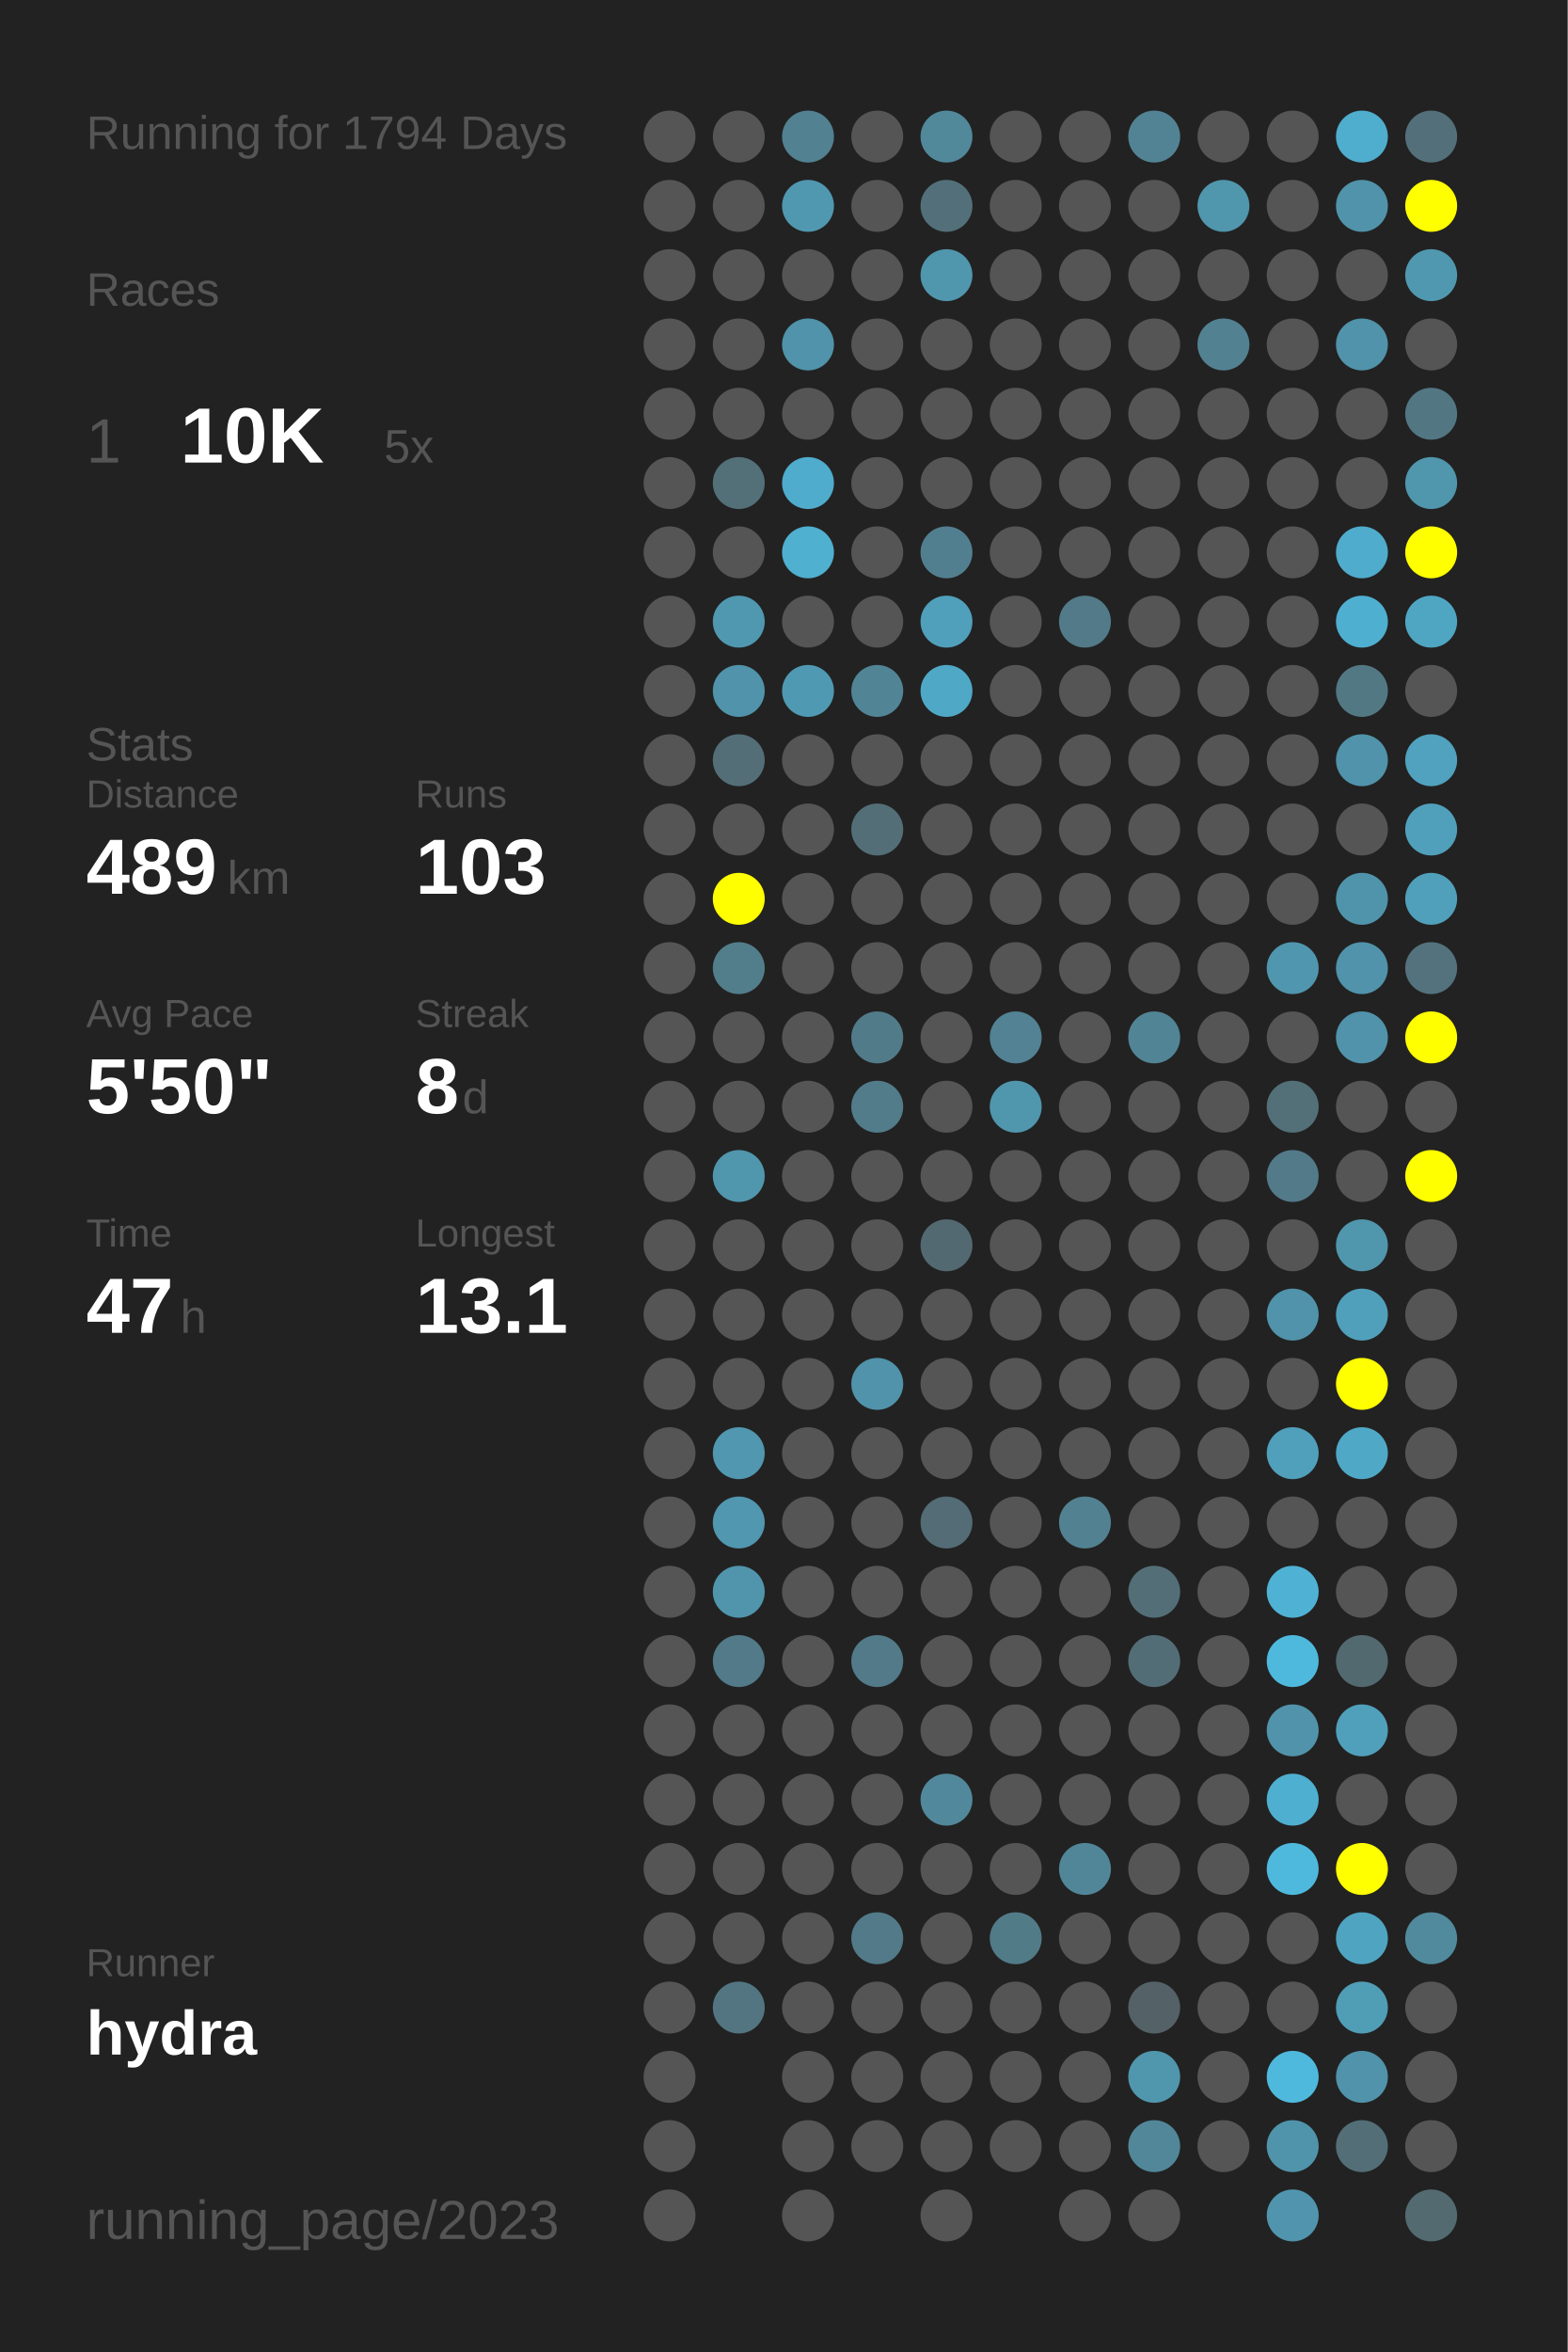
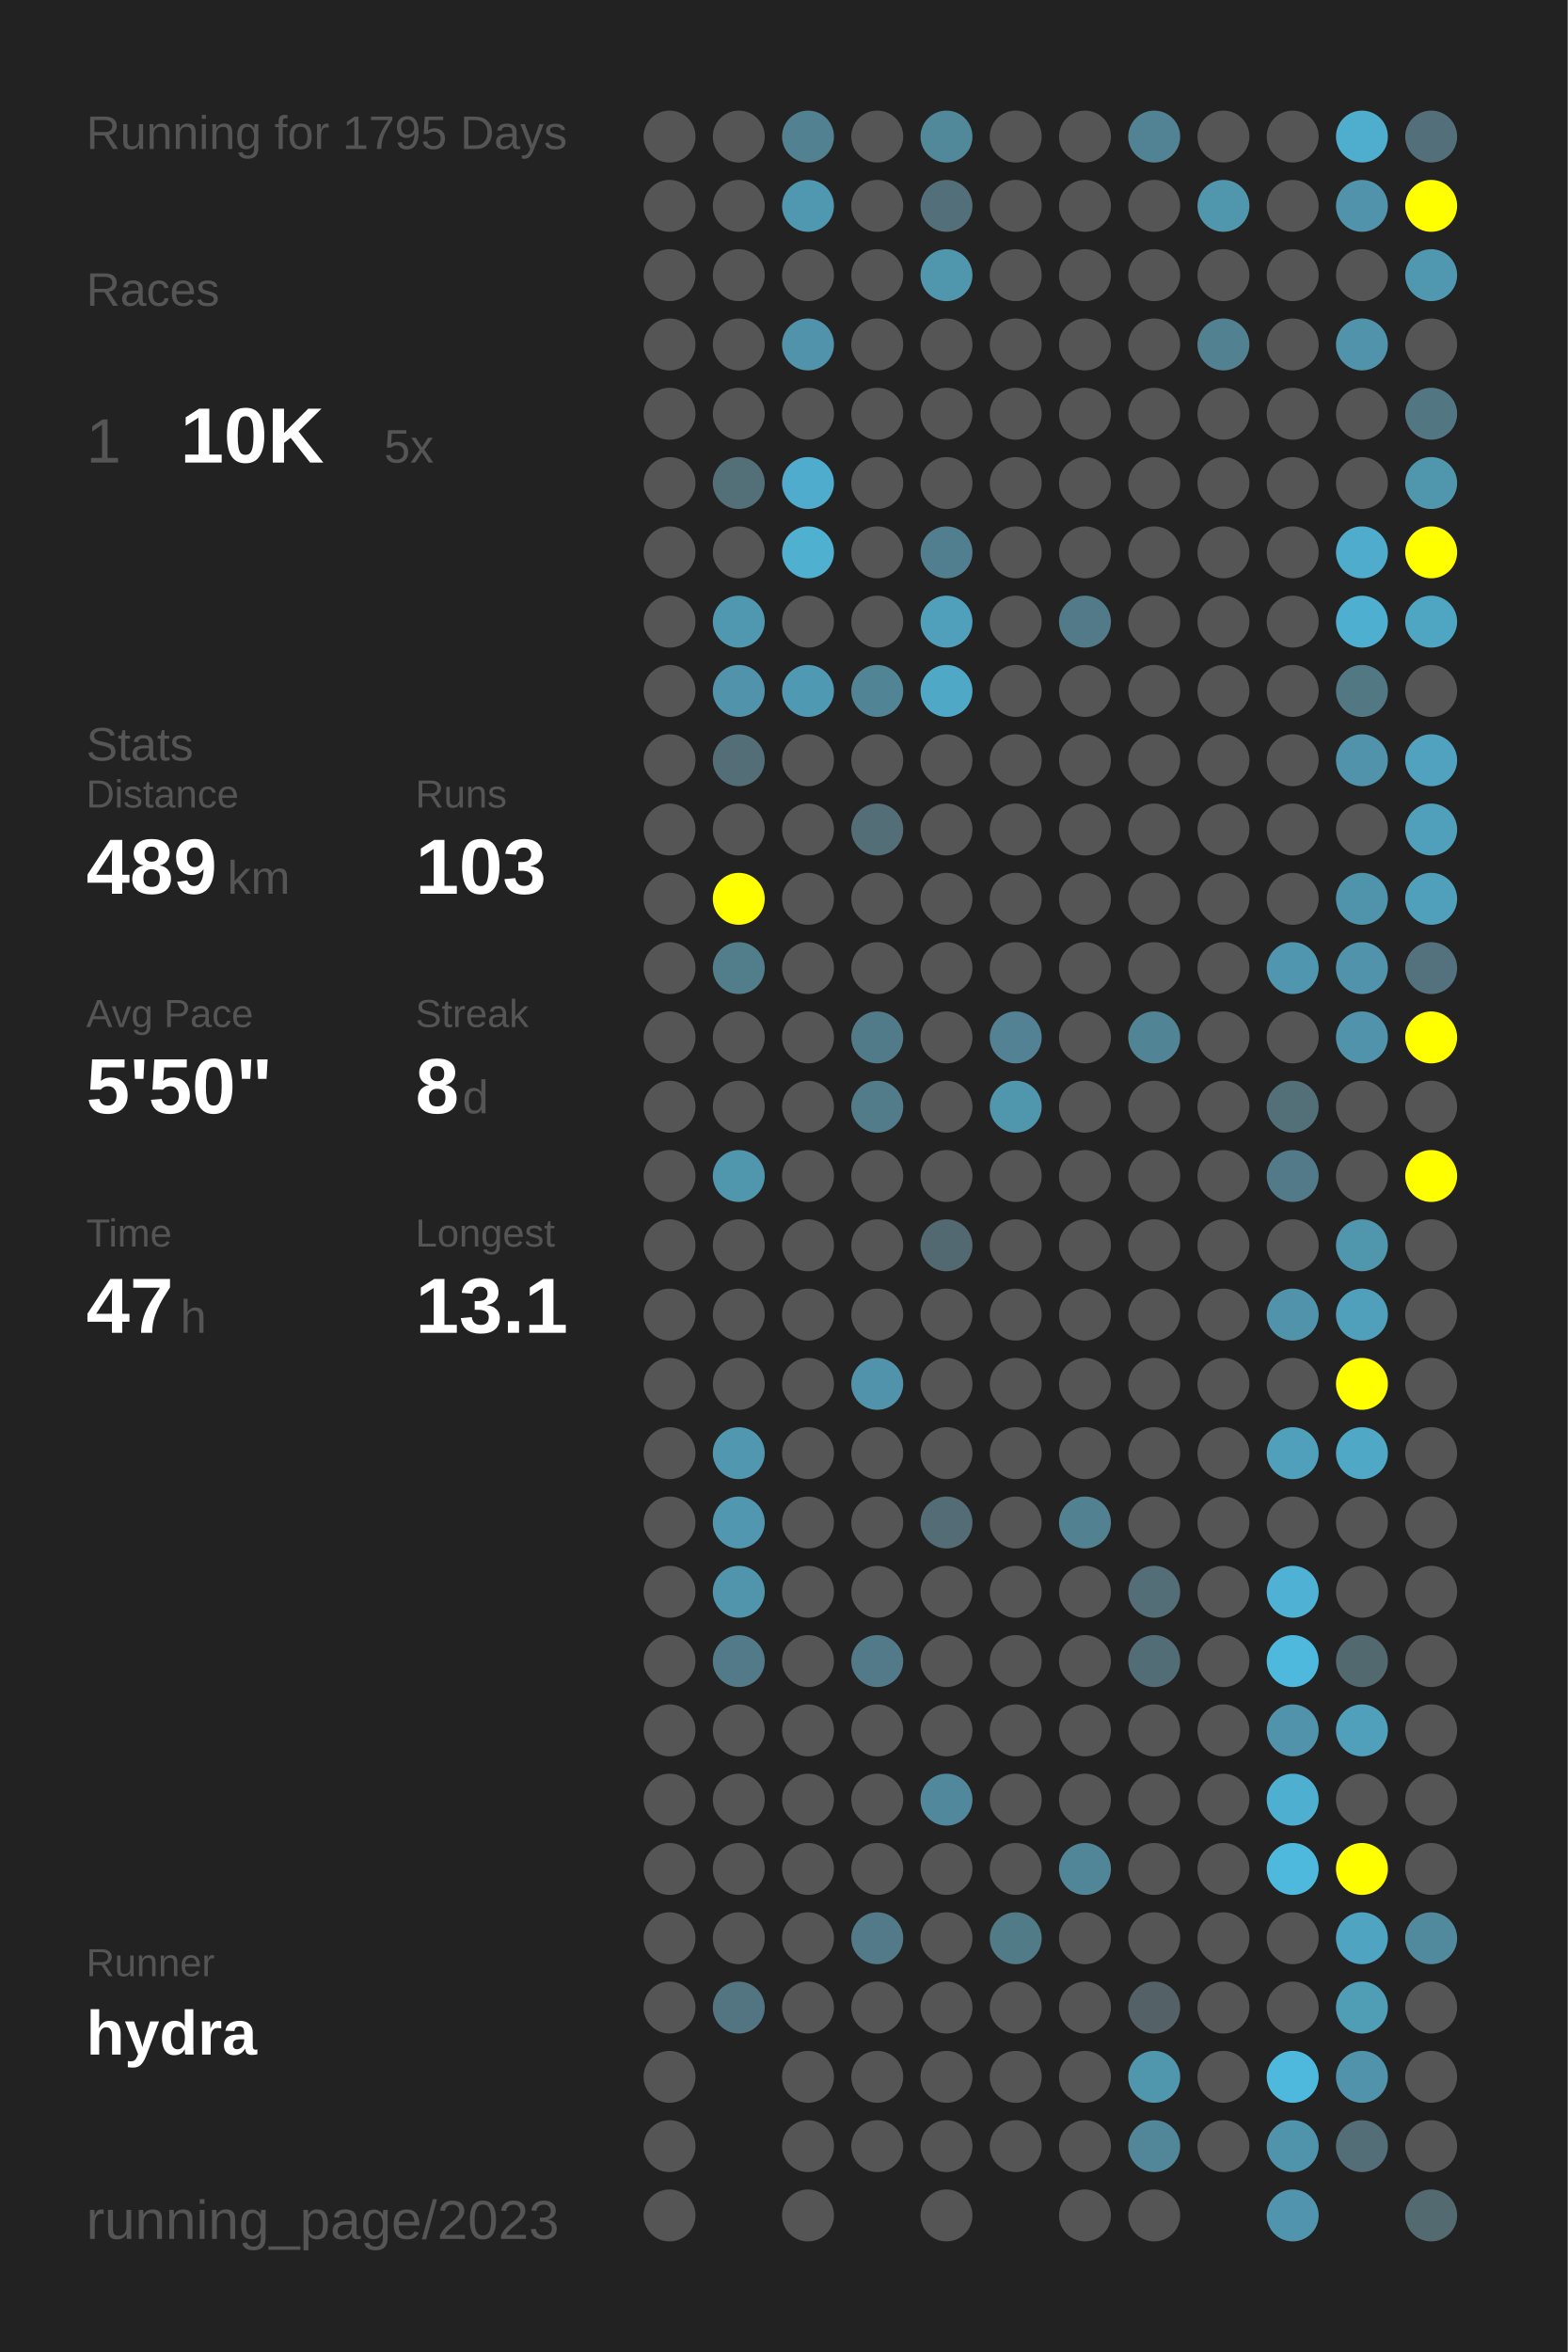
<svg xmlns="http://www.w3.org/2000/svg" baseProfile="full" height="300mm" version="1.1" viewBox="0,0,200,300" width="200mm">
  <defs />
  <rect fill="#222222" height="300" width="200" x="0" y="0" />
-   <text fill="#555555" style="font-size:6px; font-family:Arial;" x="11" y="19">Running for 1794 Days</text>
+   <text fill="#555555" style="font-size:6px; font-family:Arial;" x="11" y="19">Running for 1795 Days</text>
  <text fill="#555555" style="font-size:6px; font-family:Arial;" x="11" y="39">Races</text>
  <text fill="#555555" style="font-size:8px; font-family:Arial;" x="11" y="59">1</text>
  <text fill="#FFFFFF" style="font-size:10px; font-family:Arial; font-weight:bold;" x="23" y="59">10K</text>
  <text fill="#555555" style="font-size:6px; font-family:Arial;" x="49" y="59">5x</text>
  <text fill="#555555" style="font-size:6px; font-family:Arial;" x="11" y="97">Stats</text>
  <text fill="#555555" style="font-size:5px; font-family:Arial;" x="11" y="103">Distance</text>
  <text fill="#FFFFFF" style="font-size:10px; font-family:Arial; font-weight:bold;" x="11" y="114">489</text>
  <text fill="#555555" style="font-size:6px; font-family:Arial;" x="29" y="114">km</text>
  <text fill="#555555" style="font-size:5px; font-family:Arial;" x="53" y="103">Runs</text>
  <text fill="#FFFFFF" style="font-size:10px; font-family:Arial; font-weight:bold;" x="53" y="114">103</text>
  <text fill="#555555" style="font-size:5px; font-family:Arial;" x="11" y="131">Avg Pace</text>
  <text fill="#FFFFFF" style="font-size:10px; font-family:Arial; font-weight:bold;" x="11" y="142">5'50"</text>
  <text fill="#555555" style="font-size:5px; font-family:Arial;" x="53" y="131">Streak</text>
  <text fill="#FFFFFF" style="font-size:10px; font-family:Arial; font-weight:bold;" x="53" y="142">8</text>
  <text fill="#555555" style="font-size:6px; font-family:Arial;" x="59" y="142">d</text>
  <text fill="#555555" style="font-size:5px; font-family:Arial;" x="11" y="159">Time</text>
  <text fill="#FFFFFF" style="font-size:10px; font-family:Arial; font-weight:bold;" x="11" y="170">47</text>
  <text fill="#555555" style="font-size:6px; font-family:Arial;" x="23" y="170">h</text>
  <text fill="#555555" style="font-size:5px; font-family:Arial;" x="53" y="159">Longest</text>
  <text fill="#FFFFFF" style="font-size:10px; font-family:Arial; font-weight:bold;" x="53" y="170">13.1</text>
  <text fill="#555555" style="font-size:5px; font-family:Arial;" x="11" y="252.065">Runner</text>
  <text fill="#FFFFFF" style="font-size:8px; font-family:Arial; font-weight:bold;" x="11" y="262.065">hydra</text>
  <text fill="#555555" style="font-size:7px; font-family:Arial;" x="11" y="285.581">running_page/2023</text>
  <circle cx="85.417" cy="17.419" fill="#555555" r="3.312" />
  <circle cx="85.417" cy="26.258" fill="#555555" r="3.312" />
  <circle cx="85.417" cy="35.097" fill="#555555" r="3.312" />
  <circle cx="85.417" cy="43.935" fill="#555555" r="3.312" />
  <circle cx="85.417" cy="52.774" fill="#555555" r="3.312" />
  <circle cx="85.417" cy="61.613" fill="#555555" r="3.312" />
  <circle cx="85.417" cy="70.452" fill="#555555" r="3.312" />
  <circle cx="85.417" cy="79.29" fill="#555555" r="3.312" />
  <circle cx="85.417" cy="88.129" fill="#555555" r="3.312" />
  <circle cx="85.417" cy="96.968" fill="#555555" r="3.312" />
  <circle cx="85.417" cy="105.806" fill="#555555" r="3.312" />
  <circle cx="85.417" cy="114.645" fill="#555555" r="3.312" />
  <circle cx="85.417" cy="123.484" fill="#555555" r="3.312" />
  <circle cx="85.417" cy="132.323" fill="#555555" r="3.312" />
  <circle cx="85.417" cy="141.161" fill="#555555" r="3.312" />
  <circle cx="85.417" cy="150" fill="#555555" r="3.312" />
  <circle cx="85.417" cy="158.839" fill="#555555" r="3.312" />
  <circle cx="85.417" cy="167.677" fill="#555555" r="3.312" />
  <circle cx="85.417" cy="176.516" fill="#555555" r="3.312" />
  <circle cx="85.417" cy="185.355" fill="#555555" r="3.312" />
  <circle cx="85.417" cy="194.194" fill="#555555" r="3.312" />
  <circle cx="85.417" cy="203.032" fill="#555555" r="3.312" />
  <circle cx="85.417" cy="211.871" fill="#555555" r="3.312" />
  <circle cx="85.417" cy="220.71" fill="#555555" r="3.312" />
  <circle cx="85.417" cy="229.548" fill="#555555" r="3.312" />
  <circle cx="85.417" cy="238.387" fill="#555555" r="3.312" />
  <circle cx="85.417" cy="247.226" fill="#555555" r="3.312" />
  <circle cx="85.417" cy="256.065" fill="#555555" r="3.312" />
  <circle cx="85.417" cy="264.903" fill="#555555" r="3.312" />
  <circle cx="85.417" cy="273.742" fill="#555555" r="3.312" />
  <circle cx="85.417" cy="282.581" fill="#555555" r="3.312" />
  <circle cx="94.25" cy="17.419" fill="#555555" r="3.312" />
  <circle cx="94.25" cy="26.258" fill="#555555" r="3.312" />
  <circle cx="94.25" cy="35.097" fill="#555555" r="3.312" />
  <circle cx="94.25" cy="43.935" fill="#555555" r="3.312" />
  <circle cx="94.25" cy="52.774" fill="#555555" r="3.312" />
  <circle cx="94.25" cy="61.613" fill="#536f78" r="3.312" />
  <circle cx="94.25" cy="70.452" fill="#555555" r="3.312" />
  <circle cx="94.25" cy="79.29" fill="#5098b0" r="3.312" />
  <circle cx="94.25" cy="88.129" fill="#5093aa" r="3.312" />
  <circle cx="94.25" cy="96.968" fill="#536e77" r="3.312" />
  <circle cx="94.25" cy="105.806" fill="#555555" r="3.312" />
  <circle cx="94.25" cy="114.645" fill="#FFFF00" r="3.312" />
  <circle cx="94.25" cy="123.484" fill="#527d8b" r="3.312" />
  <circle cx="94.25" cy="132.323" fill="#555555" r="3.312" />
  <circle cx="94.25" cy="141.161" fill="#555555" r="3.312" />
  <circle cx="94.25" cy="150" fill="#5096ad" r="3.312" />
  <circle cx="94.25" cy="158.839" fill="#555555" r="3.312" />
  <circle cx="94.25" cy="167.677" fill="#555555" r="3.312" />
  <circle cx="94.25" cy="176.516" fill="#555555" r="3.312" />
  <circle cx="94.25" cy="185.355" fill="#5097af" r="3.312" />
  <circle cx="94.25" cy="194.194" fill="#5097af" r="3.312" />
  <circle cx="94.25" cy="203.032" fill="#5095ac" r="3.312" />
  <circle cx="94.25" cy="211.871" fill="#527a88" r="3.312" />
  <circle cx="94.25" cy="220.71" fill="#555555" r="3.312" />
  <circle cx="94.25" cy="229.548" fill="#555555" r="3.312" />
  <circle cx="94.25" cy="238.387" fill="#555555" r="3.312" />
  <circle cx="94.25" cy="247.226" fill="#555555" r="3.312" />
  <circle cx="94.25" cy="256.065" fill="#527581" r="3.312" />
  <circle cx="103.083" cy="17.419" fill="#528191" r="3.312" />
  <circle cx="103.083" cy="26.258" fill="#5098b0" r="3.312" />
  <circle cx="103.083" cy="35.097" fill="#555555" r="3.312" />
  <circle cx="103.083" cy="43.935" fill="#5093aa" r="3.312" />
  <circle cx="103.083" cy="52.774" fill="#555555" r="3.312" />
  <circle cx="103.083" cy="61.613" fill="#4faccc" r="3.312" />
  <circle cx="103.083" cy="70.452" fill="#4fb0d0" r="3.312" />
  <circle cx="103.083" cy="79.29" fill="#555555" r="3.312" />
  <circle cx="103.083" cy="88.129" fill="#5099b2" r="3.312" />
  <circle cx="103.083" cy="96.968" fill="#555555" r="3.312" />
  <circle cx="103.083" cy="105.806" fill="#555555" r="3.312" />
  <circle cx="103.083" cy="114.645" fill="#555555" r="3.312" />
  <circle cx="103.083" cy="123.484" fill="#555555" r="3.312" />
  <circle cx="103.083" cy="132.323" fill="#555555" r="3.312" />
  <circle cx="103.083" cy="141.161" fill="#555555" r="3.312" />
  <circle cx="103.083" cy="150" fill="#555555" r="3.312" />
  <circle cx="103.083" cy="158.839" fill="#555555" r="3.312" />
  <circle cx="103.083" cy="167.677" fill="#555555" r="3.312" />
  <circle cx="103.083" cy="176.516" fill="#555555" r="3.312" />
  <circle cx="103.083" cy="185.355" fill="#555555" r="3.312" />
  <circle cx="103.083" cy="194.194" fill="#555555" r="3.312" />
  <circle cx="103.083" cy="203.032" fill="#555555" r="3.312" />
  <circle cx="103.083" cy="211.871" fill="#555555" r="3.312" />
  <circle cx="103.083" cy="220.71" fill="#555555" r="3.312" />
  <circle cx="103.083" cy="229.548" fill="#555555" r="3.312" />
  <circle cx="103.083" cy="238.387" fill="#555555" r="3.312" />
  <circle cx="103.083" cy="247.226" fill="#555555" r="3.312" />
  <circle cx="103.083" cy="256.065" fill="#555555" r="3.312" />
  <circle cx="103.083" cy="264.903" fill="#555555" r="3.312" />
  <circle cx="103.083" cy="273.742" fill="#555555" r="3.312" />
  <circle cx="103.083" cy="282.581" fill="#555555" r="3.312" />
  <circle cx="111.917" cy="17.419" fill="#555555" r="3.312" />
  <circle cx="111.917" cy="26.258" fill="#555555" r="3.312" />
  <circle cx="111.917" cy="35.097" fill="#555555" r="3.312" />
  <circle cx="111.917" cy="43.935" fill="#555555" r="3.312" />
  <circle cx="111.917" cy="52.774" fill="#555555" r="3.312" />
  <circle cx="111.917" cy="61.613" fill="#555555" r="3.312" />
  <circle cx="111.917" cy="70.452" fill="#555555" r="3.312" />
  <circle cx="111.917" cy="79.29" fill="#555555" r="3.312" />
  <circle cx="111.917" cy="88.129" fill="#518495" r="3.312" />
  <circle cx="111.917" cy="96.968" fill="#555555" r="3.312" />
  <circle cx="111.917" cy="105.806" fill="#536e77" r="3.312" />
  <circle cx="111.917" cy="114.645" fill="#555555" r="3.312" />
  <circle cx="111.917" cy="123.484" fill="#555555" r="3.312" />
  <circle cx="111.917" cy="132.323" fill="#527b89" r="3.312" />
  <circle cx="111.917" cy="141.161" fill="#527c8a" r="3.312" />
  <circle cx="111.917" cy="150" fill="#555555" r="3.312" />
  <circle cx="111.917" cy="158.839" fill="#555555" r="3.312" />
  <circle cx="111.917" cy="167.677" fill="#555555" r="3.312" />
  <circle cx="111.917" cy="176.516" fill="#5093aa" r="3.312" />
  <circle cx="111.917" cy="185.355" fill="#555555" r="3.312" />
  <circle cx="111.917" cy="194.194" fill="#555555" r="3.312" />
  <circle cx="111.917" cy="203.032" fill="#555555" r="3.312" />
  <circle cx="111.917" cy="211.871" fill="#527a88" r="3.312" />
  <circle cx="111.917" cy="220.71" fill="#555555" r="3.312" />
  <circle cx="111.917" cy="229.548" fill="#555555" r="3.312" />
  <circle cx="111.917" cy="238.387" fill="#555555" r="3.312" />
  <circle cx="111.917" cy="247.226" fill="#527a88" r="3.312" />
  <circle cx="111.917" cy="256.065" fill="#555555" r="3.312" />
  <circle cx="111.917" cy="264.903" fill="#555555" r="3.312" />
  <circle cx="111.917" cy="273.742" fill="#555555" r="3.312" />
  <circle cx="120.75" cy="17.419" fill="#51889a" r="3.312" />
  <circle cx="120.75" cy="26.258" fill="#53707a" r="3.312" />
  <circle cx="120.75" cy="35.097" fill="#5096ad" r="3.312" />
  <circle cx="120.75" cy="43.935" fill="#555555" r="3.312" />
  <circle cx="120.75" cy="52.774" fill="#555555" r="3.312" />
  <circle cx="120.75" cy="61.613" fill="#555555" r="3.312" />
  <circle cx="120.75" cy="70.452" fill="#527f8f" r="3.312" />
  <circle cx="120.75" cy="79.29" fill="#50a0bb" r="3.312" />
  <circle cx="120.75" cy="88.129" fill="#4fa8c6" r="3.312" />
  <circle cx="120.75" cy="96.968" fill="#555555" r="3.312" />
  <circle cx="120.75" cy="105.806" fill="#555555" r="3.312" />
  <circle cx="120.75" cy="114.645" fill="#555555" r="3.312" />
  <circle cx="120.75" cy="123.484" fill="#555555" r="3.312" />
  <circle cx="120.75" cy="132.323" fill="#555555" r="3.312" />
  <circle cx="120.75" cy="141.161" fill="#555555" r="3.312" />
  <circle cx="120.75" cy="150" fill="#555555" r="3.312" />
  <circle cx="120.75" cy="158.839" fill="#536971" r="3.312" />
  <circle cx="120.75" cy="167.677" fill="#555555" r="3.312" />
  <circle cx="120.75" cy="176.516" fill="#555555" r="3.312" />
  <circle cx="120.75" cy="185.355" fill="#555555" r="3.312" />
  <circle cx="120.75" cy="194.194" fill="#536c75" r="3.312" />
  <circle cx="120.75" cy="203.032" fill="#555555" r="3.312" />
  <circle cx="120.75" cy="211.871" fill="#555555" r="3.312" />
  <circle cx="120.75" cy="220.71" fill="#555555" r="3.312" />
  <circle cx="120.75" cy="229.548" fill="#51889b" r="3.312" />
  <circle cx="120.75" cy="238.387" fill="#555555" r="3.312" />
  <circle cx="120.75" cy="247.226" fill="#555555" r="3.312" />
  <circle cx="120.75" cy="256.065" fill="#555555" r="3.312" />
  <circle cx="120.75" cy="264.903" fill="#555555" r="3.312" />
  <circle cx="120.75" cy="273.742" fill="#555555" r="3.312" />
  <circle cx="120.75" cy="282.581" fill="#555555" r="3.312" />
  <circle cx="129.583" cy="17.419" fill="#555555" r="3.312" />
  <circle cx="129.583" cy="26.258" fill="#555555" r="3.312" />
  <circle cx="129.583" cy="35.097" fill="#555555" r="3.312" />
  <circle cx="129.583" cy="43.935" fill="#555555" r="3.312" />
  <circle cx="129.583" cy="52.774" fill="#555555" r="3.312" />
  <circle cx="129.583" cy="61.613" fill="#555555" r="3.312" />
  <circle cx="129.583" cy="70.452" fill="#555555" r="3.312" />
  <circle cx="129.583" cy="79.29" fill="#555555" r="3.312" />
  <circle cx="129.583" cy="88.129" fill="#555555" r="3.312" />
  <circle cx="129.583" cy="96.968" fill="#555555" r="3.312" />
  <circle cx="129.583" cy="105.806" fill="#555555" r="3.312" />
  <circle cx="129.583" cy="114.645" fill="#555555" r="3.312" />
  <circle cx="129.583" cy="123.484" fill="#555555" r="3.312" />
  <circle cx="129.583" cy="132.323" fill="#528293" r="3.312" />
  <circle cx="129.583" cy="141.161" fill="#5096ad" r="3.312" />
  <circle cx="129.583" cy="150" fill="#555555" r="3.312" />
  <circle cx="129.583" cy="158.839" fill="#555555" r="3.312" />
  <circle cx="129.583" cy="167.677" fill="#555555" r="3.312" />
  <circle cx="129.583" cy="176.516" fill="#555555" r="3.312" />
  <circle cx="129.583" cy="185.355" fill="#555555" r="3.312" />
  <circle cx="129.583" cy="194.194" fill="#555555" r="3.312" />
  <circle cx="129.583" cy="203.032" fill="#555555" r="3.312" />
  <circle cx="129.583" cy="211.871" fill="#555555" r="3.312" />
  <circle cx="129.583" cy="220.71" fill="#555555" r="3.312" />
  <circle cx="129.583" cy="229.548" fill="#555555" r="3.312" />
  <circle cx="129.583" cy="238.387" fill="#555555" r="3.312" />
  <circle cx="129.583" cy="247.226" fill="#527b88" r="3.312" />
  <circle cx="129.583" cy="256.065" fill="#555555" r="3.312" />
  <circle cx="129.583" cy="264.903" fill="#555555" r="3.312" />
  <circle cx="129.583" cy="273.742" fill="#555555" r="3.312" />
  <circle cx="138.417" cy="17.419" fill="#555555" r="3.312" />
  <circle cx="138.417" cy="26.258" fill="#555555" r="3.312" />
  <circle cx="138.417" cy="35.097" fill="#555555" r="3.312" />
  <circle cx="138.417" cy="43.935" fill="#555555" r="3.312" />
  <circle cx="138.417" cy="52.774" fill="#555555" r="3.312" />
  <circle cx="138.417" cy="61.613" fill="#555555" r="3.312" />
  <circle cx="138.417" cy="70.452" fill="#555555" r="3.312" />
  <circle cx="138.417" cy="79.29" fill="#527a88" r="3.312" />
  <circle cx="138.417" cy="88.129" fill="#555555" r="3.312" />
  <circle cx="138.417" cy="96.968" fill="#555555" r="3.312" />
  <circle cx="138.417" cy="105.806" fill="#555555" r="3.312" />
  <circle cx="138.417" cy="114.645" fill="#555555" r="3.312" />
  <circle cx="138.417" cy="123.484" fill="#555555" r="3.312" />
  <circle cx="138.417" cy="132.323" fill="#555555" r="3.312" />
  <circle cx="138.417" cy="141.161" fill="#555555" r="3.312" />
  <circle cx="138.417" cy="150" fill="#555555" r="3.312" />
  <circle cx="138.417" cy="158.839" fill="#555555" r="3.312" />
  <circle cx="138.417" cy="167.677" fill="#555555" r="3.312" />
  <circle cx="138.417" cy="176.516" fill="#555555" r="3.312" />
  <circle cx="138.417" cy="185.355" fill="#555555" r="3.312" />
  <circle cx="138.417" cy="194.194" fill="#528191" r="3.312" />
  <circle cx="138.417" cy="203.032" fill="#555555" r="3.312" />
  <circle cx="138.417" cy="211.871" fill="#555555" r="3.312" />
  <circle cx="138.417" cy="220.71" fill="#555555" r="3.312" />
  <circle cx="138.417" cy="229.548" fill="#555555" r="3.312" />
  <circle cx="138.417" cy="238.387" fill="#518698" r="3.312" />
  <circle cx="138.417" cy="247.226" fill="#555555" r="3.312" />
  <circle cx="138.417" cy="256.065" fill="#555555" r="3.312" />
  <circle cx="138.417" cy="264.903" fill="#555555" r="3.312" />
  <circle cx="138.417" cy="273.742" fill="#555555" r="3.312" />
  <circle cx="138.417" cy="282.581" fill="#555555" r="3.312" />
  <circle cx="147.25" cy="17.419" fill="#528394" r="3.312" />
  <circle cx="147.25" cy="26.258" fill="#555555" r="3.312" />
  <circle cx="147.25" cy="35.097" fill="#555555" r="3.312" />
  <circle cx="147.25" cy="43.935" fill="#555555" r="3.312" />
  <circle cx="147.25" cy="52.774" fill="#555555" r="3.312" />
  <circle cx="147.25" cy="61.613" fill="#555555" r="3.312" />
  <circle cx="147.25" cy="70.452" fill="#555555" r="3.312" />
  <circle cx="147.25" cy="79.29" fill="#555555" r="3.312" />
  <circle cx="147.25" cy="88.129" fill="#555555" r="3.312" />
  <circle cx="147.25" cy="96.968" fill="#555555" r="3.312" />
  <circle cx="147.25" cy="105.806" fill="#555555" r="3.312" />
  <circle cx="147.25" cy="114.645" fill="#555555" r="3.312" />
  <circle cx="147.25" cy="123.484" fill="#555555" r="3.312" />
  <circle cx="147.25" cy="132.323" fill="#518495" r="3.312" />
  <circle cx="147.25" cy="141.161" fill="#555555" r="3.312" />
  <circle cx="147.25" cy="150" fill="#555555" r="3.312" />
  <circle cx="147.25" cy="158.839" fill="#555555" r="3.312" />
  <circle cx="147.25" cy="167.677" fill="#555555" r="3.312" />
  <circle cx="147.25" cy="176.516" fill="#555555" r="3.312" />
  <circle cx="147.25" cy="185.355" fill="#555555" r="3.312" />
  <circle cx="147.25" cy="194.194" fill="#555555" r="3.312" />
  <circle cx="147.25" cy="203.032" fill="#536e77" r="3.312" />
  <circle cx="147.25" cy="211.871" fill="#536d76" r="3.312" />
  <circle cx="147.25" cy="220.71" fill="#555555" r="3.312" />
  <circle cx="147.25" cy="229.548" fill="#555555" r="3.312" />
  <circle cx="147.25" cy="238.387" fill="#555555" r="3.312" />
  <circle cx="147.25" cy="247.226" fill="#555555" r="3.312" />
  <circle cx="147.25" cy="256.065" fill="#546166" r="3.312" />
  <circle cx="147.25" cy="264.903" fill="#5096ad" r="3.312" />
  <circle cx="147.25" cy="273.742" fill="#518799" r="3.312" />
  <circle cx="147.25" cy="282.581" fill="#555555" r="3.312" />
  <circle cx="156.083" cy="17.419" fill="#555555" r="3.312" />
  <circle cx="156.083" cy="26.258" fill="#5096ad" r="3.312" />
  <circle cx="156.083" cy="35.097" fill="#555555" r="3.312" />
  <circle cx="156.083" cy="43.935" fill="#528292" r="3.312" />
  <circle cx="156.083" cy="52.774" fill="#555555" r="3.312" />
  <circle cx="156.083" cy="61.613" fill="#555555" r="3.312" />
  <circle cx="156.083" cy="70.452" fill="#555555" r="3.312" />
  <circle cx="156.083" cy="79.29" fill="#555555" r="3.312" />
  <circle cx="156.083" cy="88.129" fill="#555555" r="3.312" />
  <circle cx="156.083" cy="96.968" fill="#555555" r="3.312" />
  <circle cx="156.083" cy="105.806" fill="#555555" r="3.312" />
  <circle cx="156.083" cy="114.645" fill="#555555" r="3.312" />
  <circle cx="156.083" cy="123.484" fill="#555555" r="3.312" />
  <circle cx="156.083" cy="132.323" fill="#555555" r="3.312" />
  <circle cx="156.083" cy="141.161" fill="#555555" r="3.312" />
  <circle cx="156.083" cy="150" fill="#555555" r="3.312" />
  <circle cx="156.083" cy="158.839" fill="#555555" r="3.312" />
  <circle cx="156.083" cy="167.677" fill="#555555" r="3.312" />
  <circle cx="156.083" cy="176.516" fill="#555555" r="3.312" />
  <circle cx="156.083" cy="185.355" fill="#555555" r="3.312" />
  <circle cx="156.083" cy="194.194" fill="#555555" r="3.312" />
  <circle cx="156.083" cy="203.032" fill="#555555" r="3.312" />
  <circle cx="156.083" cy="211.871" fill="#555555" r="3.312" />
  <circle cx="156.083" cy="220.71" fill="#555555" r="3.312" />
  <circle cx="156.083" cy="229.548" fill="#555555" r="3.312" />
  <circle cx="156.083" cy="238.387" fill="#555555" r="3.312" />
  <circle cx="156.083" cy="247.226" fill="#555555" r="3.312" />
  <circle cx="156.083" cy="256.065" fill="#555555" r="3.312" />
  <circle cx="156.083" cy="264.903" fill="#555555" r="3.312" />
  <circle cx="156.083" cy="273.742" fill="#555555" r="3.312" />
  <circle cx="164.917" cy="17.419" fill="#555555" r="3.312" />
  <circle cx="164.917" cy="26.258" fill="#555555" r="3.312" />
  <circle cx="164.917" cy="35.097" fill="#555555" r="3.312" />
  <circle cx="164.917" cy="43.935" fill="#555555" r="3.312" />
  <circle cx="164.917" cy="52.774" fill="#555555" r="3.312" />
  <circle cx="164.917" cy="61.613" fill="#555555" r="3.312" />
  <circle cx="164.917" cy="70.452" fill="#555555" r="3.312" />
  <circle cx="164.917" cy="79.29" fill="#555555" r="3.312" />
  <circle cx="164.917" cy="88.129" fill="#555555" r="3.312" />
  <circle cx="164.917" cy="96.968" fill="#555555" r="3.312" />
  <circle cx="164.917" cy="105.806" fill="#555555" r="3.312" />
  <circle cx="164.917" cy="114.645" fill="#555555" r="3.312" />
  <circle cx="164.917" cy="123.484" fill="#5096ae" r="3.312" />
  <circle cx="164.917" cy="132.323" fill="#555555" r="3.312" />
  <circle cx="164.917" cy="141.161" fill="#537079" r="3.312" />
  <circle cx="164.917" cy="150" fill="#527a88" r="3.312" />
  <circle cx="164.917" cy="158.839" fill="#555555" r="3.312" />
  <circle cx="164.917" cy="167.677" fill="#5093aa" r="3.312" />
  <circle cx="164.917" cy="176.516" fill="#555555" r="3.312" />
  <circle cx="164.917" cy="185.355" fill="#50a0bb" r="3.312" />
  <circle cx="164.917" cy="194.194" fill="#555555" r="3.312" />
  <circle cx="164.917" cy="203.032" fill="#4fb2d4" r="3.312" />
  <circle cx="164.917" cy="211.871" fill="#4eb9dd" r="3.312" />
  <circle cx="164.917" cy="220.71" fill="#5193aa" r="3.312" />
  <circle cx="164.917" cy="229.548" fill="#4fafd0" r="3.312" />
  <circle cx="164.917" cy="238.387" fill="#4eb9dd" r="3.312" />
  <circle cx="164.917" cy="247.226" fill="#555555" r="3.312" />
  <circle cx="164.917" cy="256.065" fill="#555555" r="3.312" />
  <circle cx="164.917" cy="264.903" fill="#4eb9dd" r="3.312" />
  <circle cx="164.917" cy="273.742" fill="#5094ab" r="3.312" />
  <circle cx="164.917" cy="282.581" fill="#5095ad" r="3.312" />
  <circle cx="173.75" cy="17.419" fill="#4fadcd" r="3.312" />
  <circle cx="173.75" cy="26.258" fill="#5093aa" r="3.312" />
  <circle cx="173.75" cy="35.097" fill="#555555" r="3.312" />
  <circle cx="173.75" cy="43.935" fill="#5093aa" r="3.312" />
  <circle cx="173.75" cy="52.774" fill="#555555" r="3.312" />
  <circle cx="173.75" cy="61.613" fill="#555555" r="3.312" />
  <circle cx="173.75" cy="70.452" fill="#4faccc" r="3.312" />
  <circle cx="173.75" cy="79.29" fill="#4fafd0" r="3.312" />
  <circle cx="173.75" cy="88.129" fill="#527884" r="3.312" />
  <circle cx="173.75" cy="96.968" fill="#5093aa" r="3.312" />
  <circle cx="173.75" cy="105.806" fill="#555555" r="3.312" />
  <circle cx="173.75" cy="114.645" fill="#5094ab" r="3.312" />
  <circle cx="173.75" cy="123.484" fill="#5093aa" r="3.312" />
  <circle cx="173.75" cy="132.323" fill="#5093aa" r="3.312" />
  <circle cx="173.75" cy="141.161" fill="#555555" r="3.312" />
  <circle cx="173.75" cy="150" fill="#555555" r="3.312" />
  <circle cx="173.75" cy="158.839" fill="#5096ad" r="3.312" />
  <circle cx="173.75" cy="167.677" fill="#50a0bb" r="3.312" />
  <circle cx="173.75" cy="176.516" fill="#FFFF00" r="3.312" />
  <circle cx="173.75" cy="185.355" fill="#4fa8c6" r="3.312" />
  <circle cx="173.75" cy="194.194" fill="#555555" r="3.312" />
  <circle cx="173.75" cy="203.032" fill="#555555" r="3.312" />
  <circle cx="173.75" cy="211.871" fill="#536970" r="3.312" />
  <circle cx="173.75" cy="220.71" fill="#50a0bb" r="3.312" />
  <circle cx="173.75" cy="229.548" fill="#555555" r="3.312" />
  <circle cx="173.75" cy="238.387" fill="#FFFF00" r="3.312" />
  <circle cx="173.75" cy="247.226" fill="#4fa4c1" r="3.312" />
  <circle cx="173.75" cy="256.065" fill="#509db6" r="3.312" />
  <circle cx="173.75" cy="264.903" fill="#5093aa" r="3.312" />
  <circle cx="173.75" cy="273.742" fill="#536e77" r="3.312" />
  <circle cx="182.583" cy="17.419" fill="#53707a" r="3.312" />
  <circle cx="182.583" cy="26.258" fill="#FFFF00" r="3.312" />
  <circle cx="182.583" cy="35.097" fill="#5098b0" r="3.312" />
  <circle cx="182.583" cy="43.935" fill="#555555" r="3.312" />
  <circle cx="182.583" cy="52.774" fill="#527783" r="3.312" />
  <circle cx="182.583" cy="61.613" fill="#5096ad" r="3.312" />
  <circle cx="182.583" cy="70.452" fill="#FFFF00" r="3.312" />
  <circle cx="182.583" cy="79.29" fill="#4fa6c3" r="3.312" />
  <circle cx="182.583" cy="88.129" fill="#555555" r="3.312" />
  <circle cx="182.583" cy="96.968" fill="#50a2be" r="3.312" />
  <circle cx="182.583" cy="105.806" fill="#50a0bb" r="3.312" />
  <circle cx="182.583" cy="114.645" fill="#50a0bb" r="3.312" />
  <circle cx="182.583" cy="123.484" fill="#53727d" r="3.312" />
  <circle cx="182.583" cy="132.323" fill="#FFFF00" r="3.312" />
  <circle cx="182.583" cy="141.161" fill="#555555" r="3.312" />
  <circle cx="182.583" cy="150" fill="#FFFF00" r="3.312" />
  <circle cx="182.583" cy="158.839" fill="#555555" r="3.312" />
  <circle cx="182.583" cy="167.677" fill="#555555" r="3.312" />
  <circle cx="182.583" cy="176.516" fill="#555555" r="3.312" />
  <circle cx="182.583" cy="185.355" fill="#555555" r="3.312" />
  <circle cx="182.583" cy="194.194" fill="#555555" r="3.312" />
  <circle cx="182.583" cy="203.032" fill="#555555" r="3.312" />
  <circle cx="182.583" cy="211.871" fill="#555555" r="3.312" />
  <circle cx="182.583" cy="220.71" fill="#555555" r="3.312" />
  <circle cx="182.583" cy="229.548" fill="#555555" r="3.312" />
  <circle cx="182.583" cy="238.387" fill="#555555" r="3.312" />
  <circle cx="182.583" cy="247.226" fill="#518a9d" r="3.312" />
  <circle cx="182.583" cy="256.065" fill="#555555" r="3.312" />
  <circle cx="182.583" cy="264.903" fill="#555555" r="3.312" />
  <circle cx="182.583" cy="273.742" fill="#555555" r="3.312" />
  <circle cx="182.583" cy="282.581" fill="#536a71" r="3.312" />
</svg>
